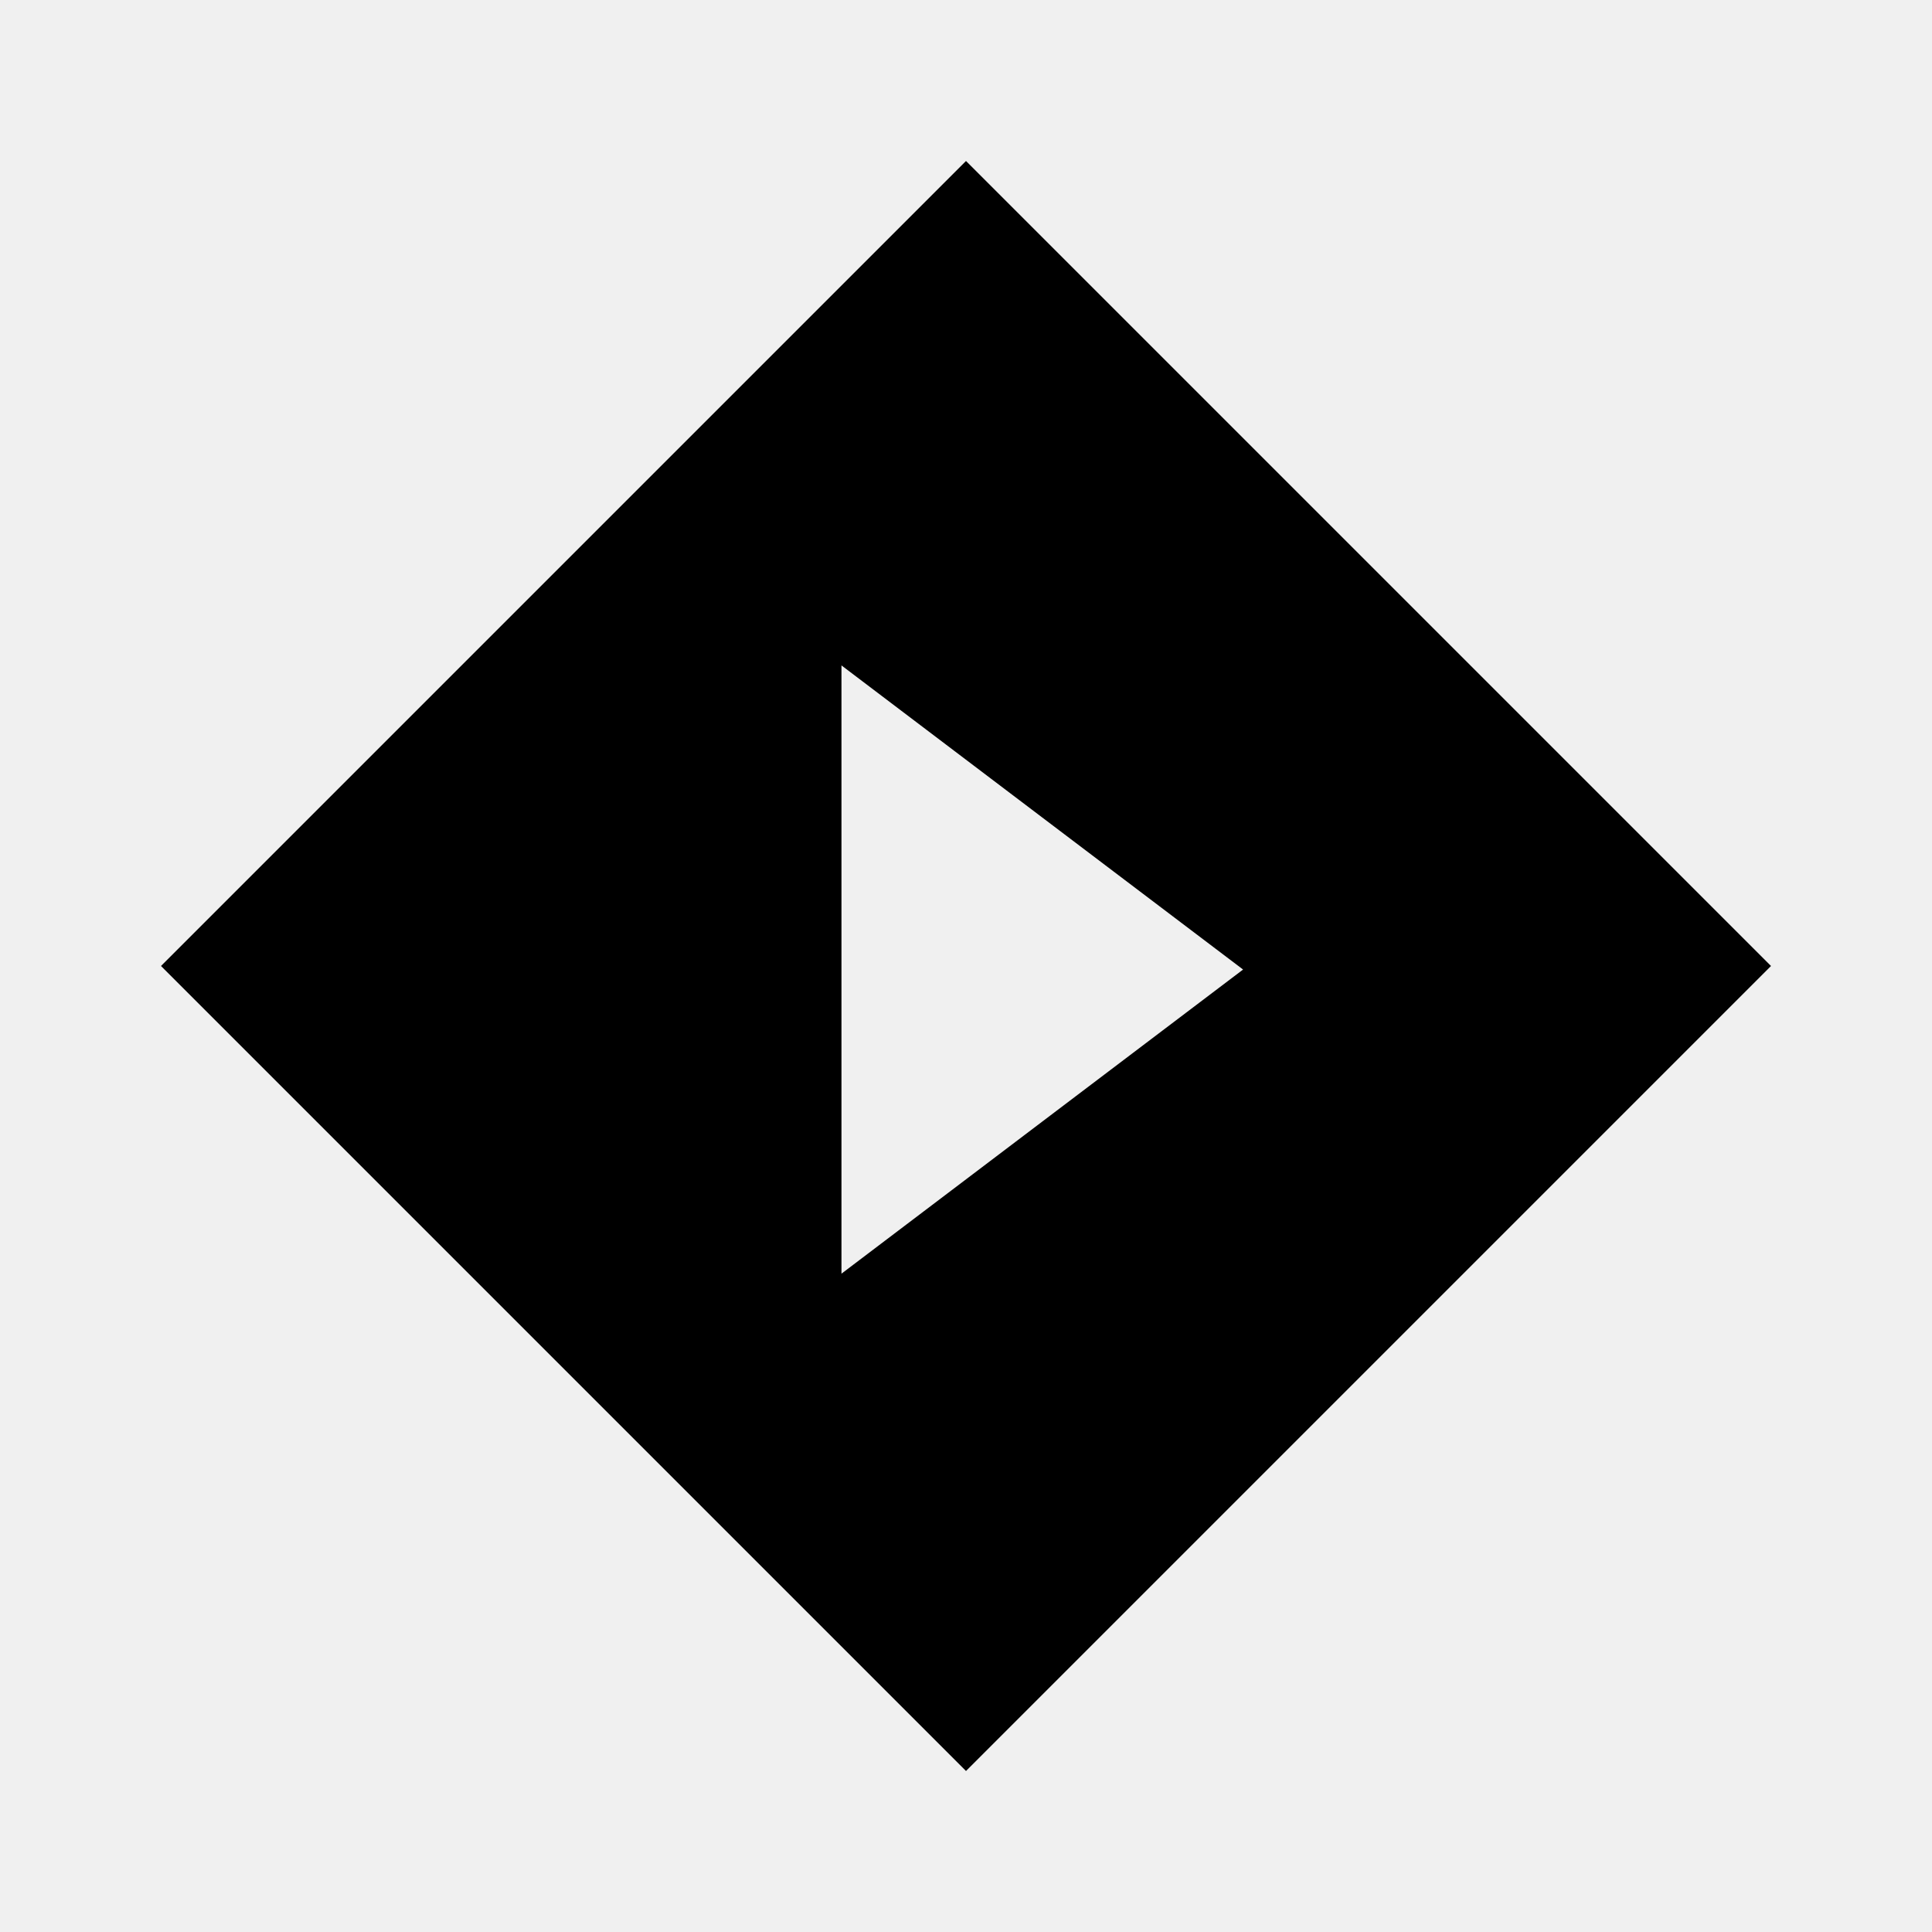
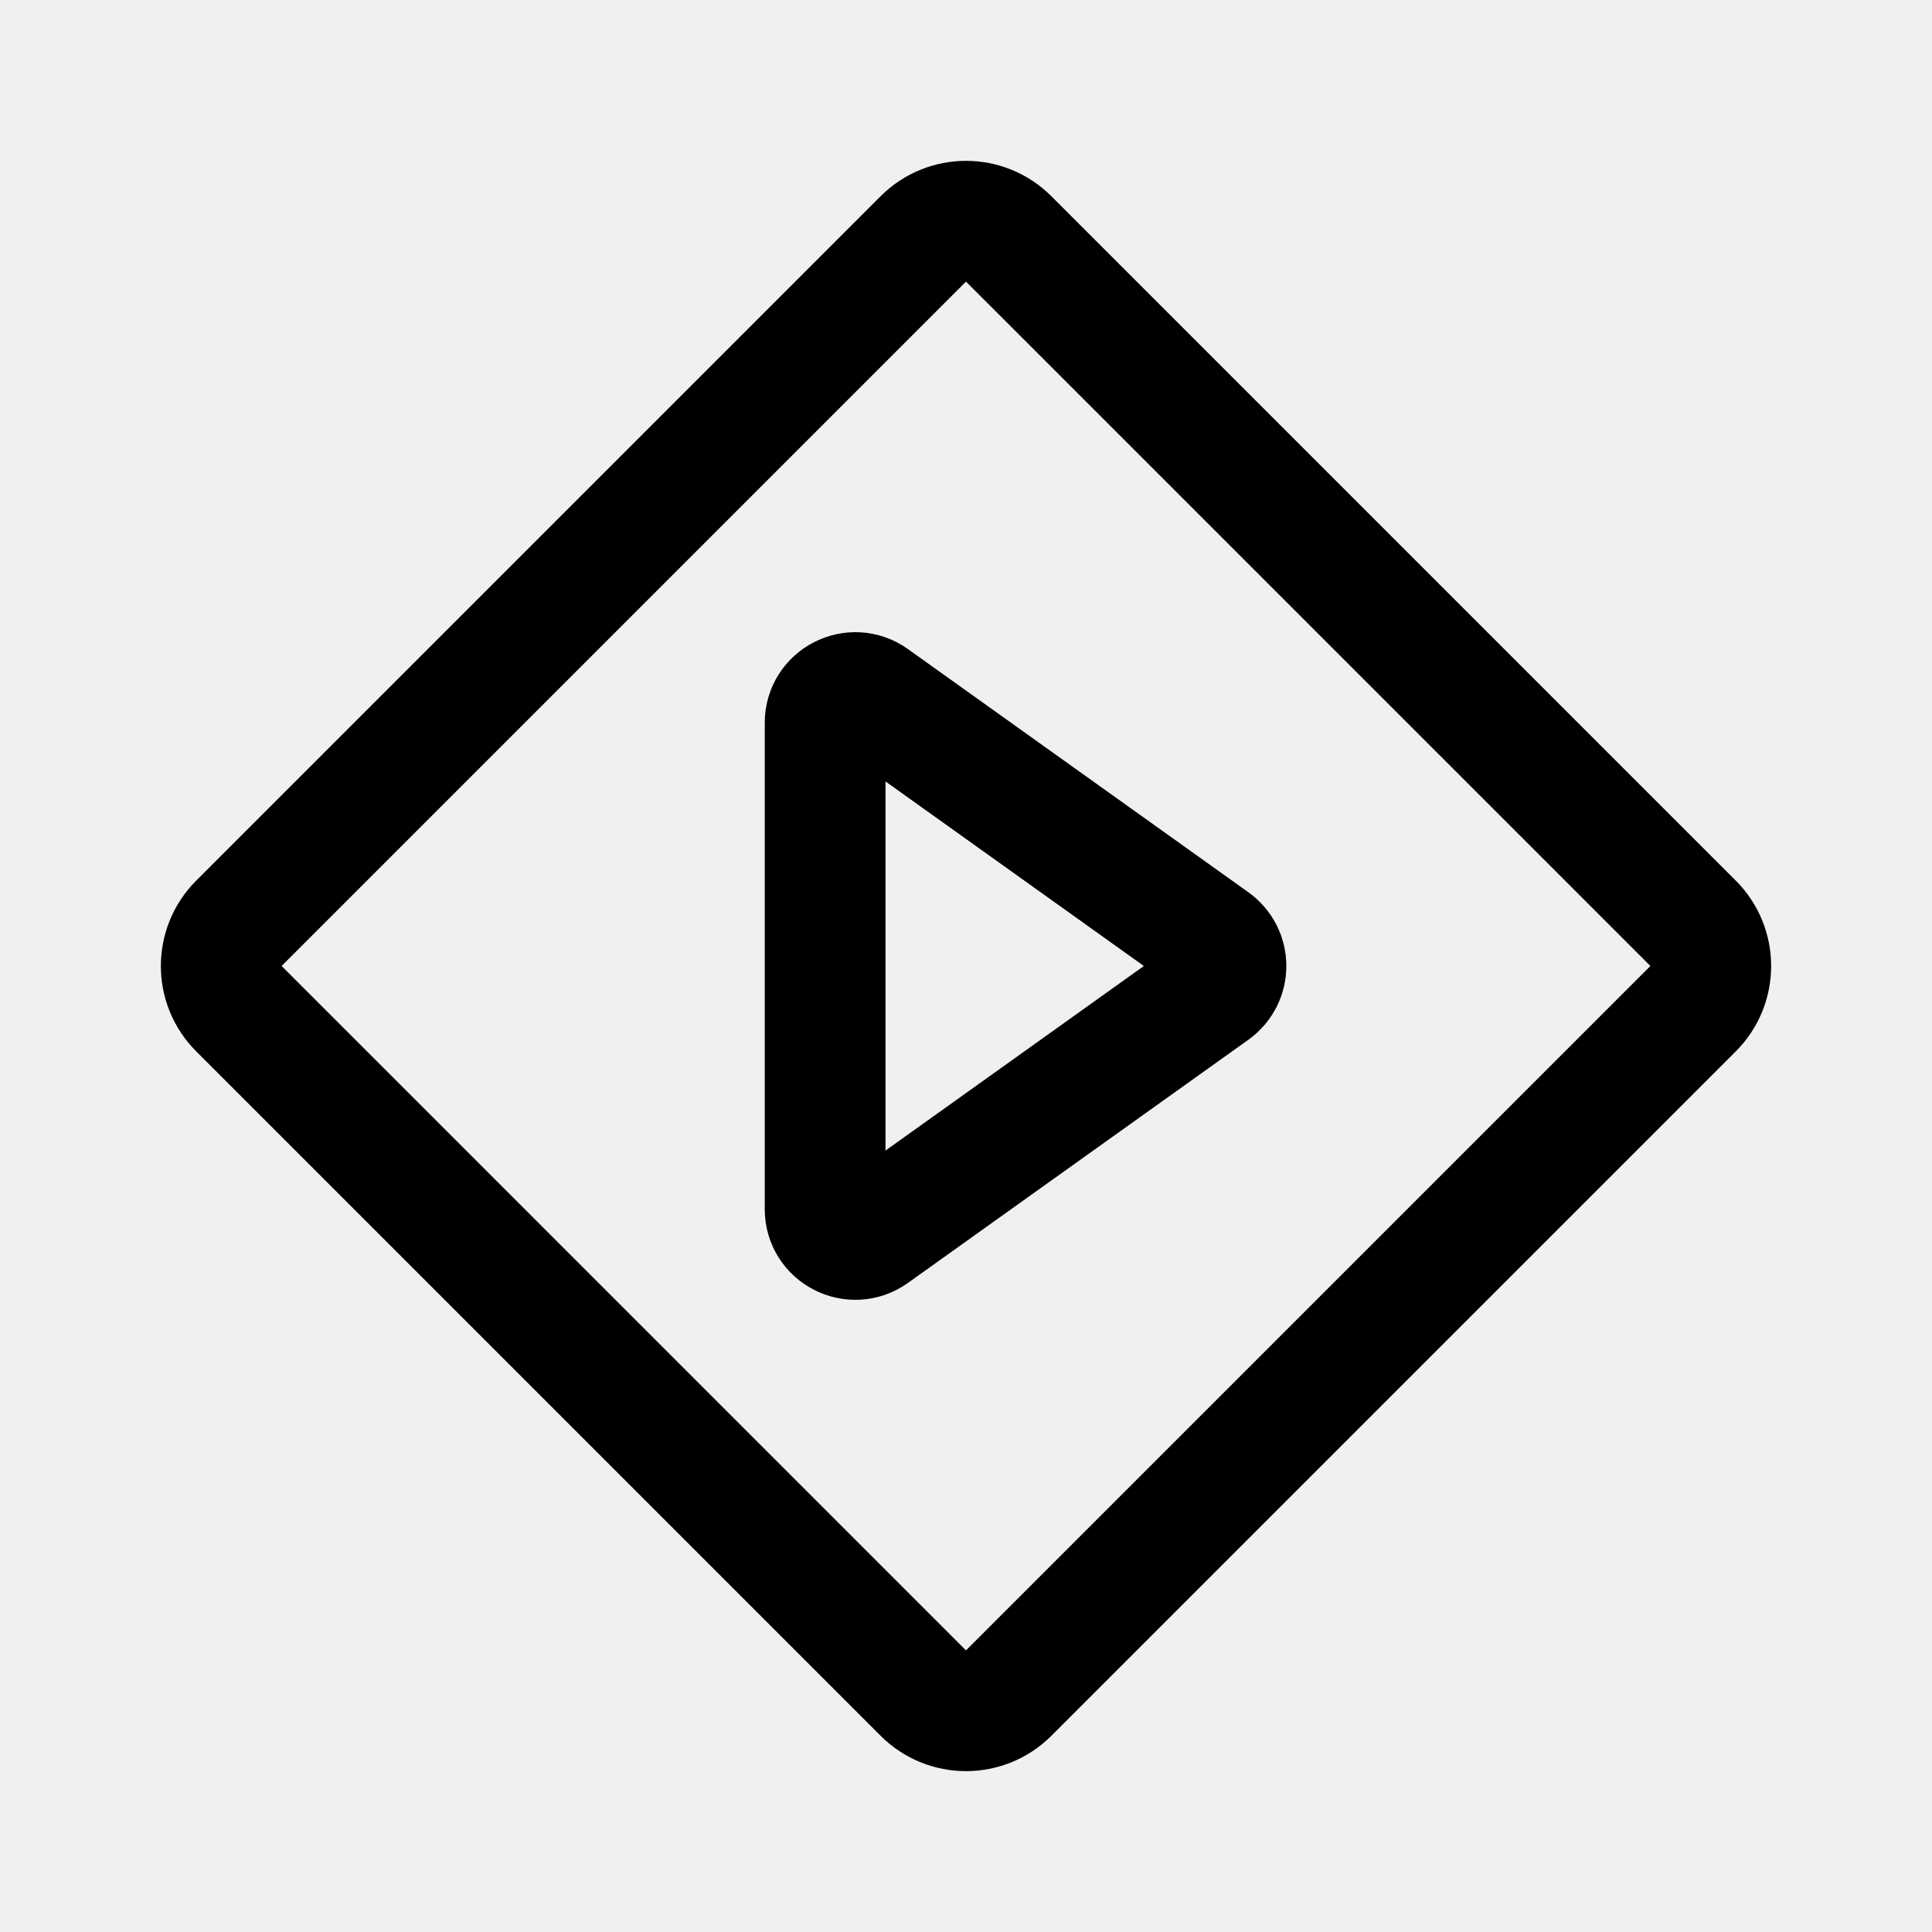
- <svg xmlns="http://www.w3.org/2000/svg" viewBox="0 0 24 24" version="1.1" id="svg5">
-   <defs id="defs2" />
-   <path id="rect847" style="display:inline;fill:#000000;stroke-width:0.096" d="M 12,2 2,12 12,22 22,12 Z m -1.547,6.266 2.494,1.889 2.495,1.889 -2.495,1.889 -2.494,1.889 v -3.778 z" />
+ <svg xmlns="http://www.w3.org/2000/svg" width="192" height="192" viewBox="0 0 192 192" fill="none">
+   <g clip-path="url(#clip0_313_191)">
+     <path d="M100.242 23.743C97.899 21.399 94.1 21.399 91.757 23.743L23.743 91.757C21.399 94.1 21.399 97.899 23.743 100.242L91.757 168.257C94.1 170.6 97.899 170.6 100.242 168.257L168.257 100.242C170.601 97.899 170.6 94.1 168.257 91.757L100.242 23.743ZM82 71.83C82 69.389 84.758 67.97 86.744 69.388L120.582 93.559C122.257 94.755 122.257 97.245 120.582 98.441L86.744 122.612C84.758 124.03 82 122.611 82 120.17V71.83Z" stroke="black" stroke-width="12" />
+   </g>
+   <defs>
+     <clipPath id="clip0_313_191">
+       <rect width="192" height="192" fill="white" />
+     </clipPath>
+   </defs>
</svg>
